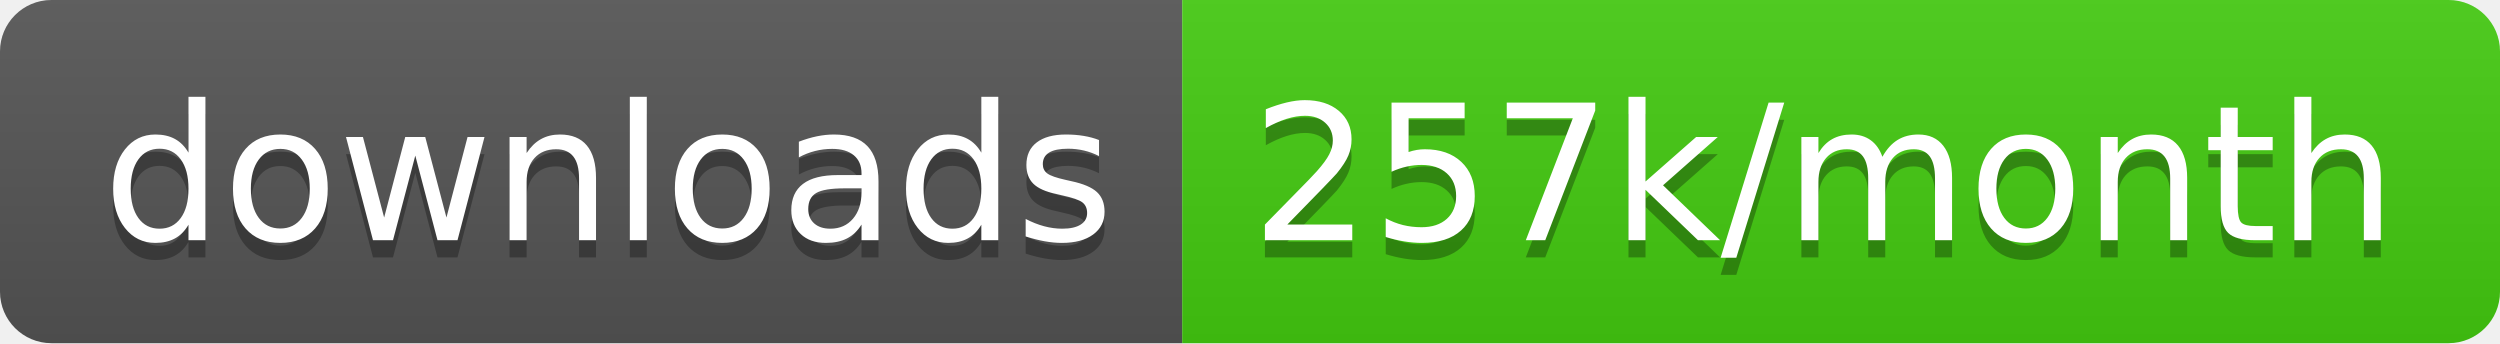
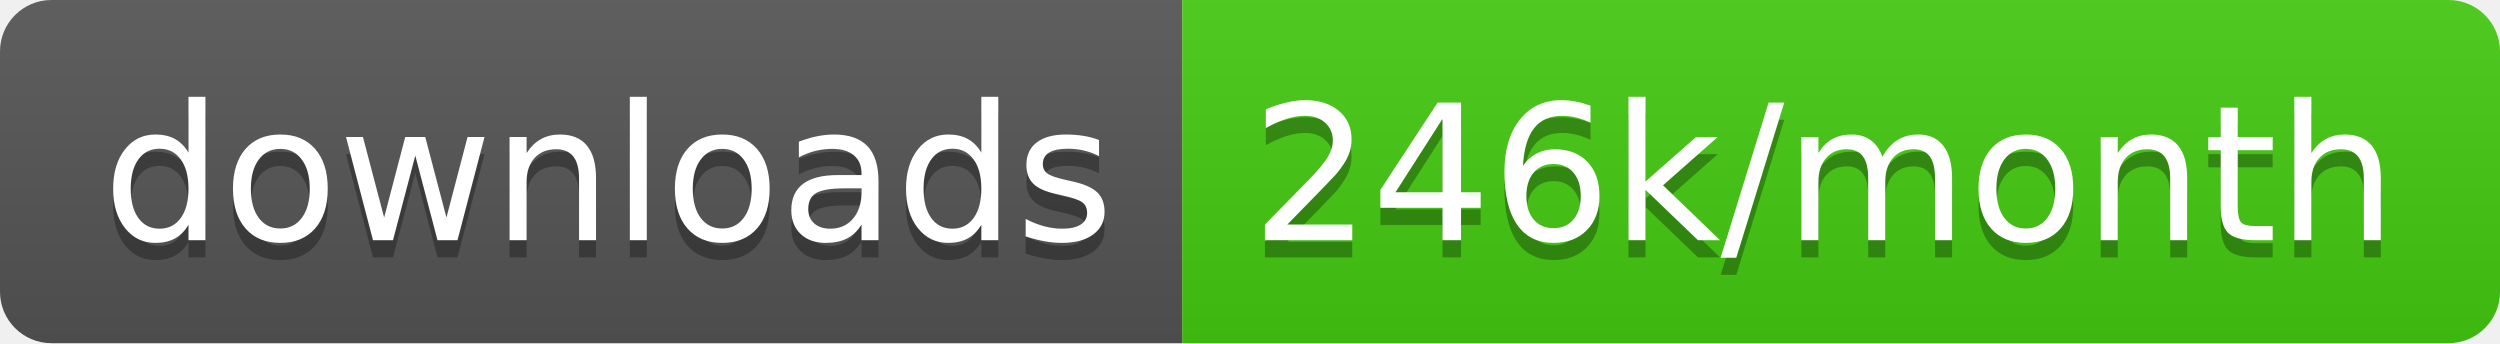
<svg xmlns="http://www.w3.org/2000/svg" width="145.7" height="20">
  <linearGradient id="smooth" x2="0" y2="100%">
    <stop offset="0" stop-color="#bbb" stop-opacity=".1" />
    <stop offset="1" stop-opacity=".1" />
  </linearGradient>
  <clipPath id="round">
    <rect width="145.7" height="20" rx="3" fill="#fff" />
  </clipPath>
  <g clip-path="url(#round)">
    <rect width="68.9" height="20" fill="#555" />
    <rect x="68.9" width="76.8" height="20" fill="#4c1" />
    <rect width="145.7" height="20" fill="url(#smooth)" />
  </g>
  <g fill="#fff" text-anchor="middle" font-family="DejaVu Sans,Verdana,Geneva,sans-serif" font-size="110">
    <text x="354.5" y="150" fill="#010101" fill-opacity=".3" transform="scale(0.1)" textLength="589.0" lengthAdjust="spacing">downloads</text>
    <text x="354.5" y="140" transform="scale(0.1)" textLength="589.0" lengthAdjust="spacing">downloads</text>
-     <text x="1063.0" y="150" fill="#010101" fill-opacity=".3" transform="scale(0.1)" textLength="668.0" lengthAdjust="spacing">257k/month</text>
-     <text x="1063.0" y="140" transform="scale(0.1)" textLength="668.0" lengthAdjust="spacing">257k/month</text>
+     <text x="1063.0" y="150" fill="#010101" fill-opacity=".3" transform="scale(0.1)" textLength="668.0" lengthAdjust="spacing">246k/month</text>
+     <text x="1063.0" y="140" transform="scale(0.1)" textLength="668.0" lengthAdjust="spacing">246k/month</text>
  </g>
</svg>
